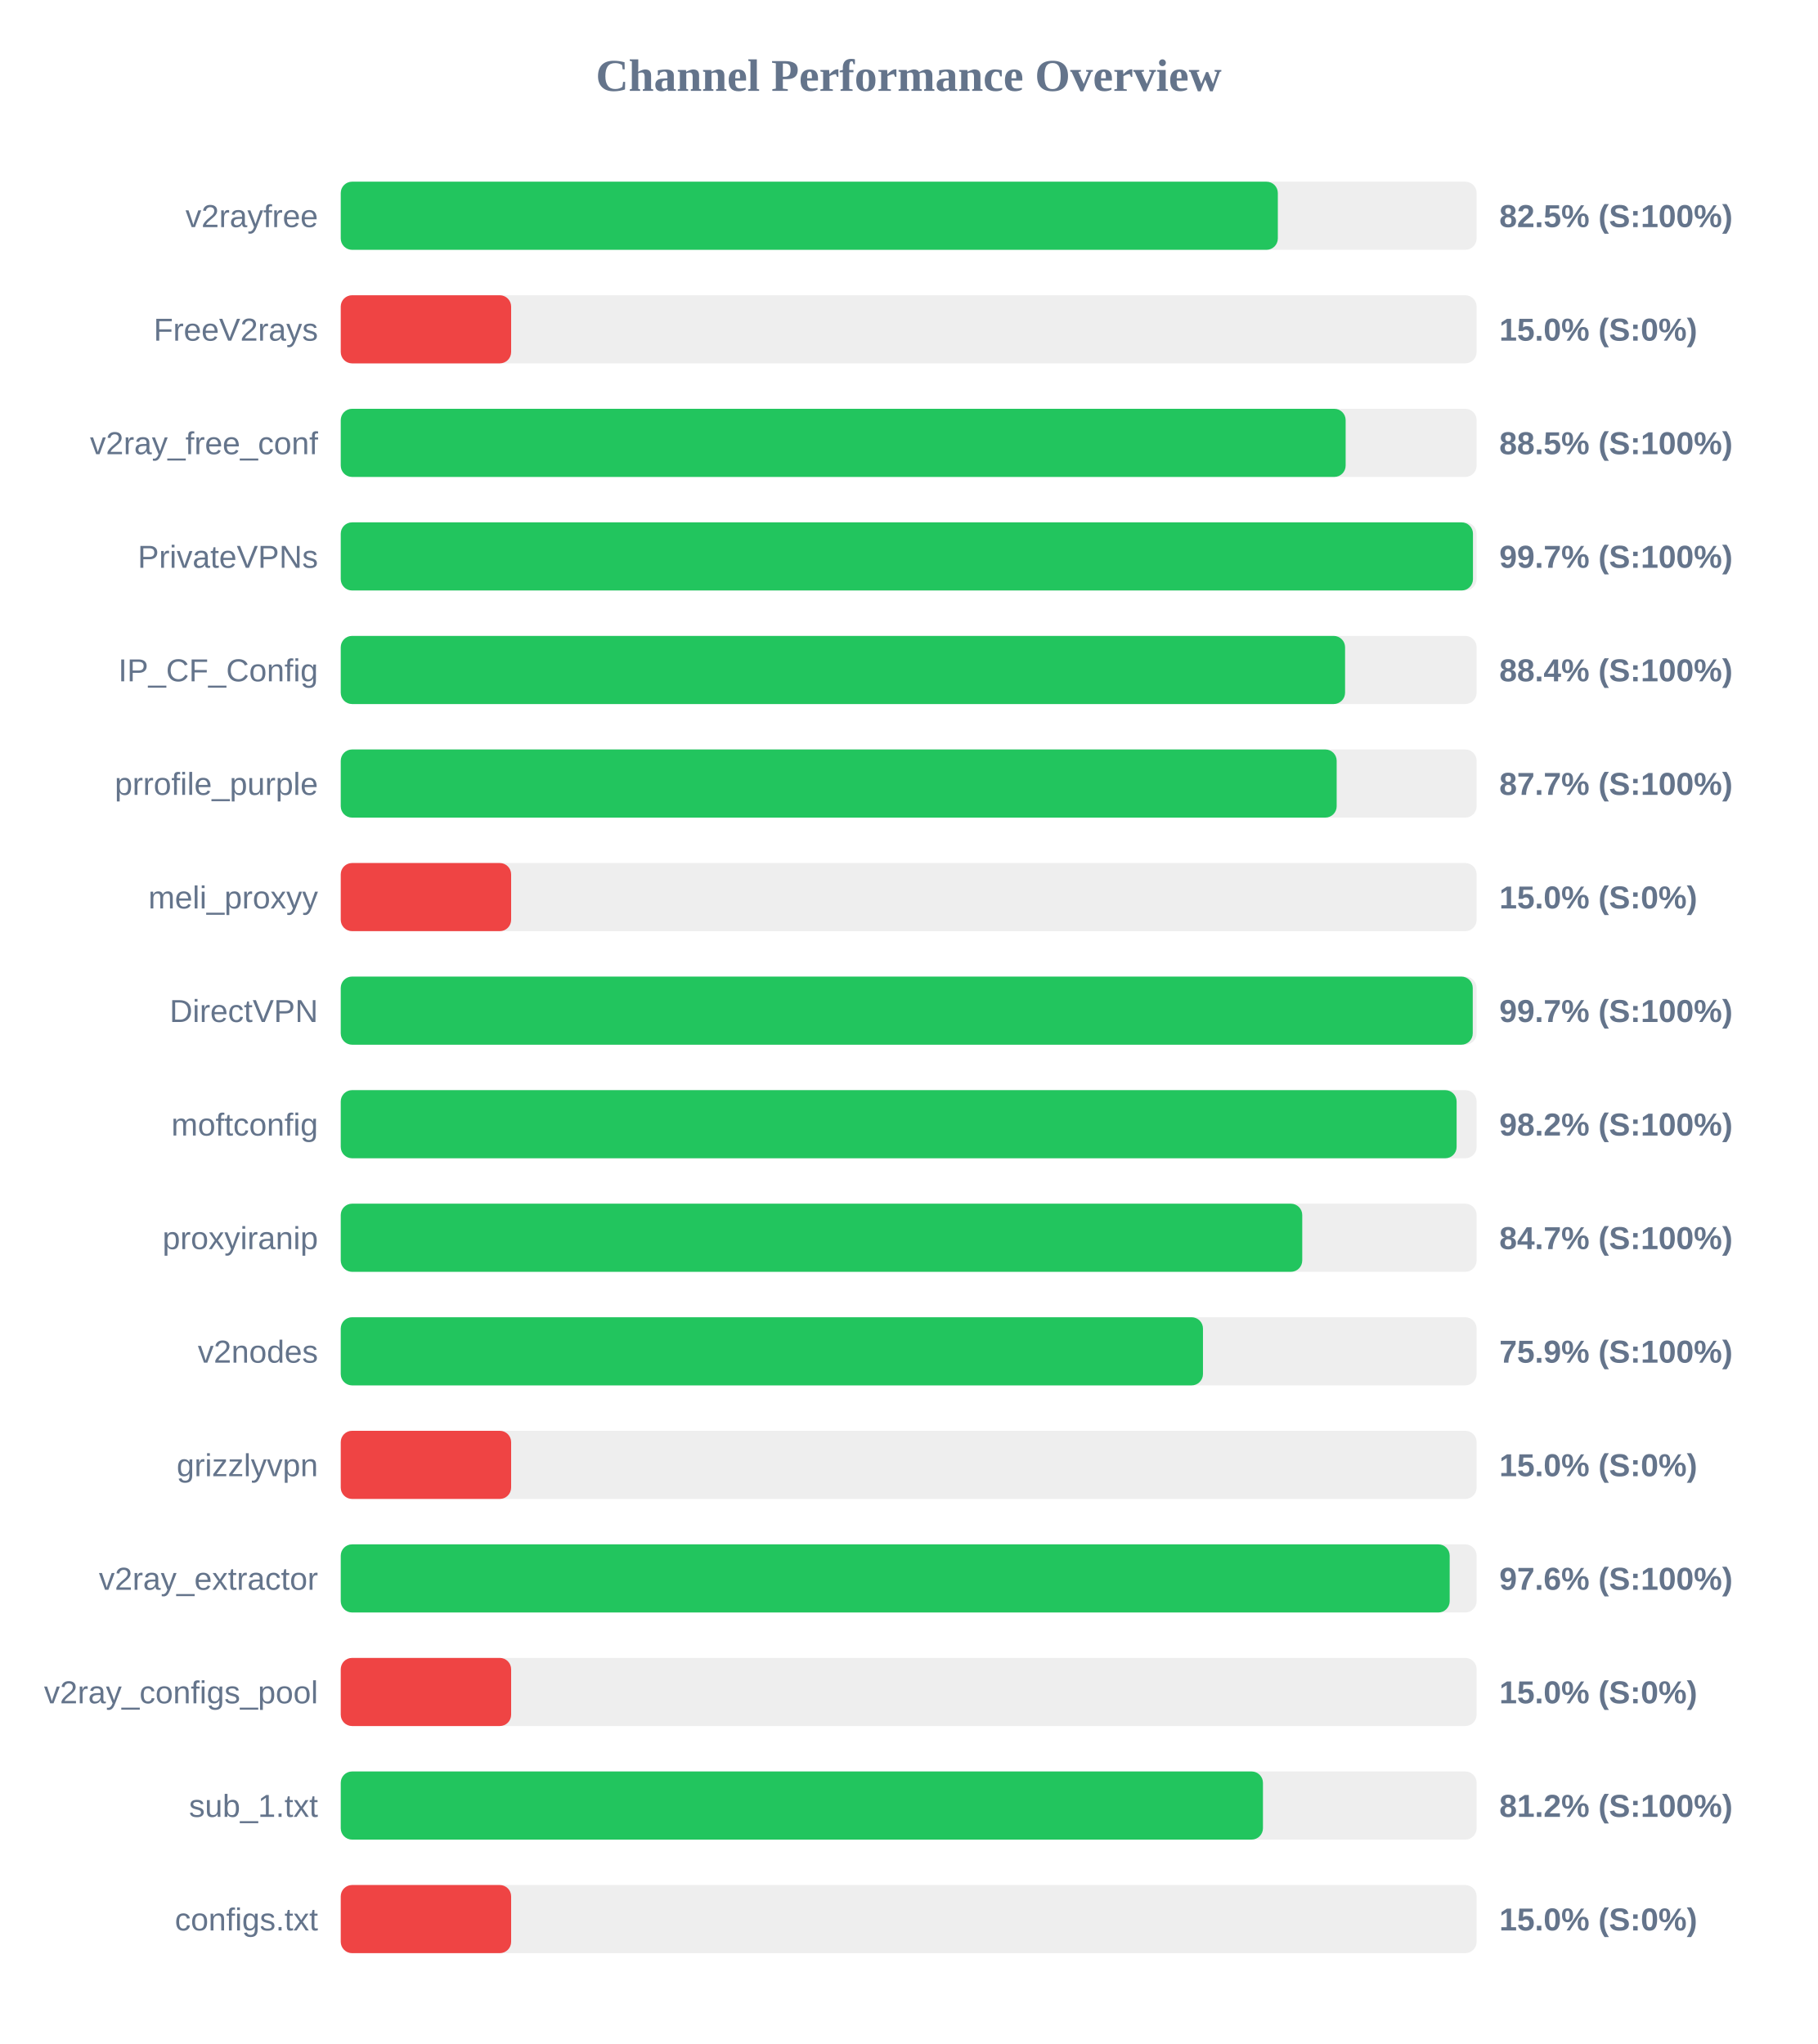
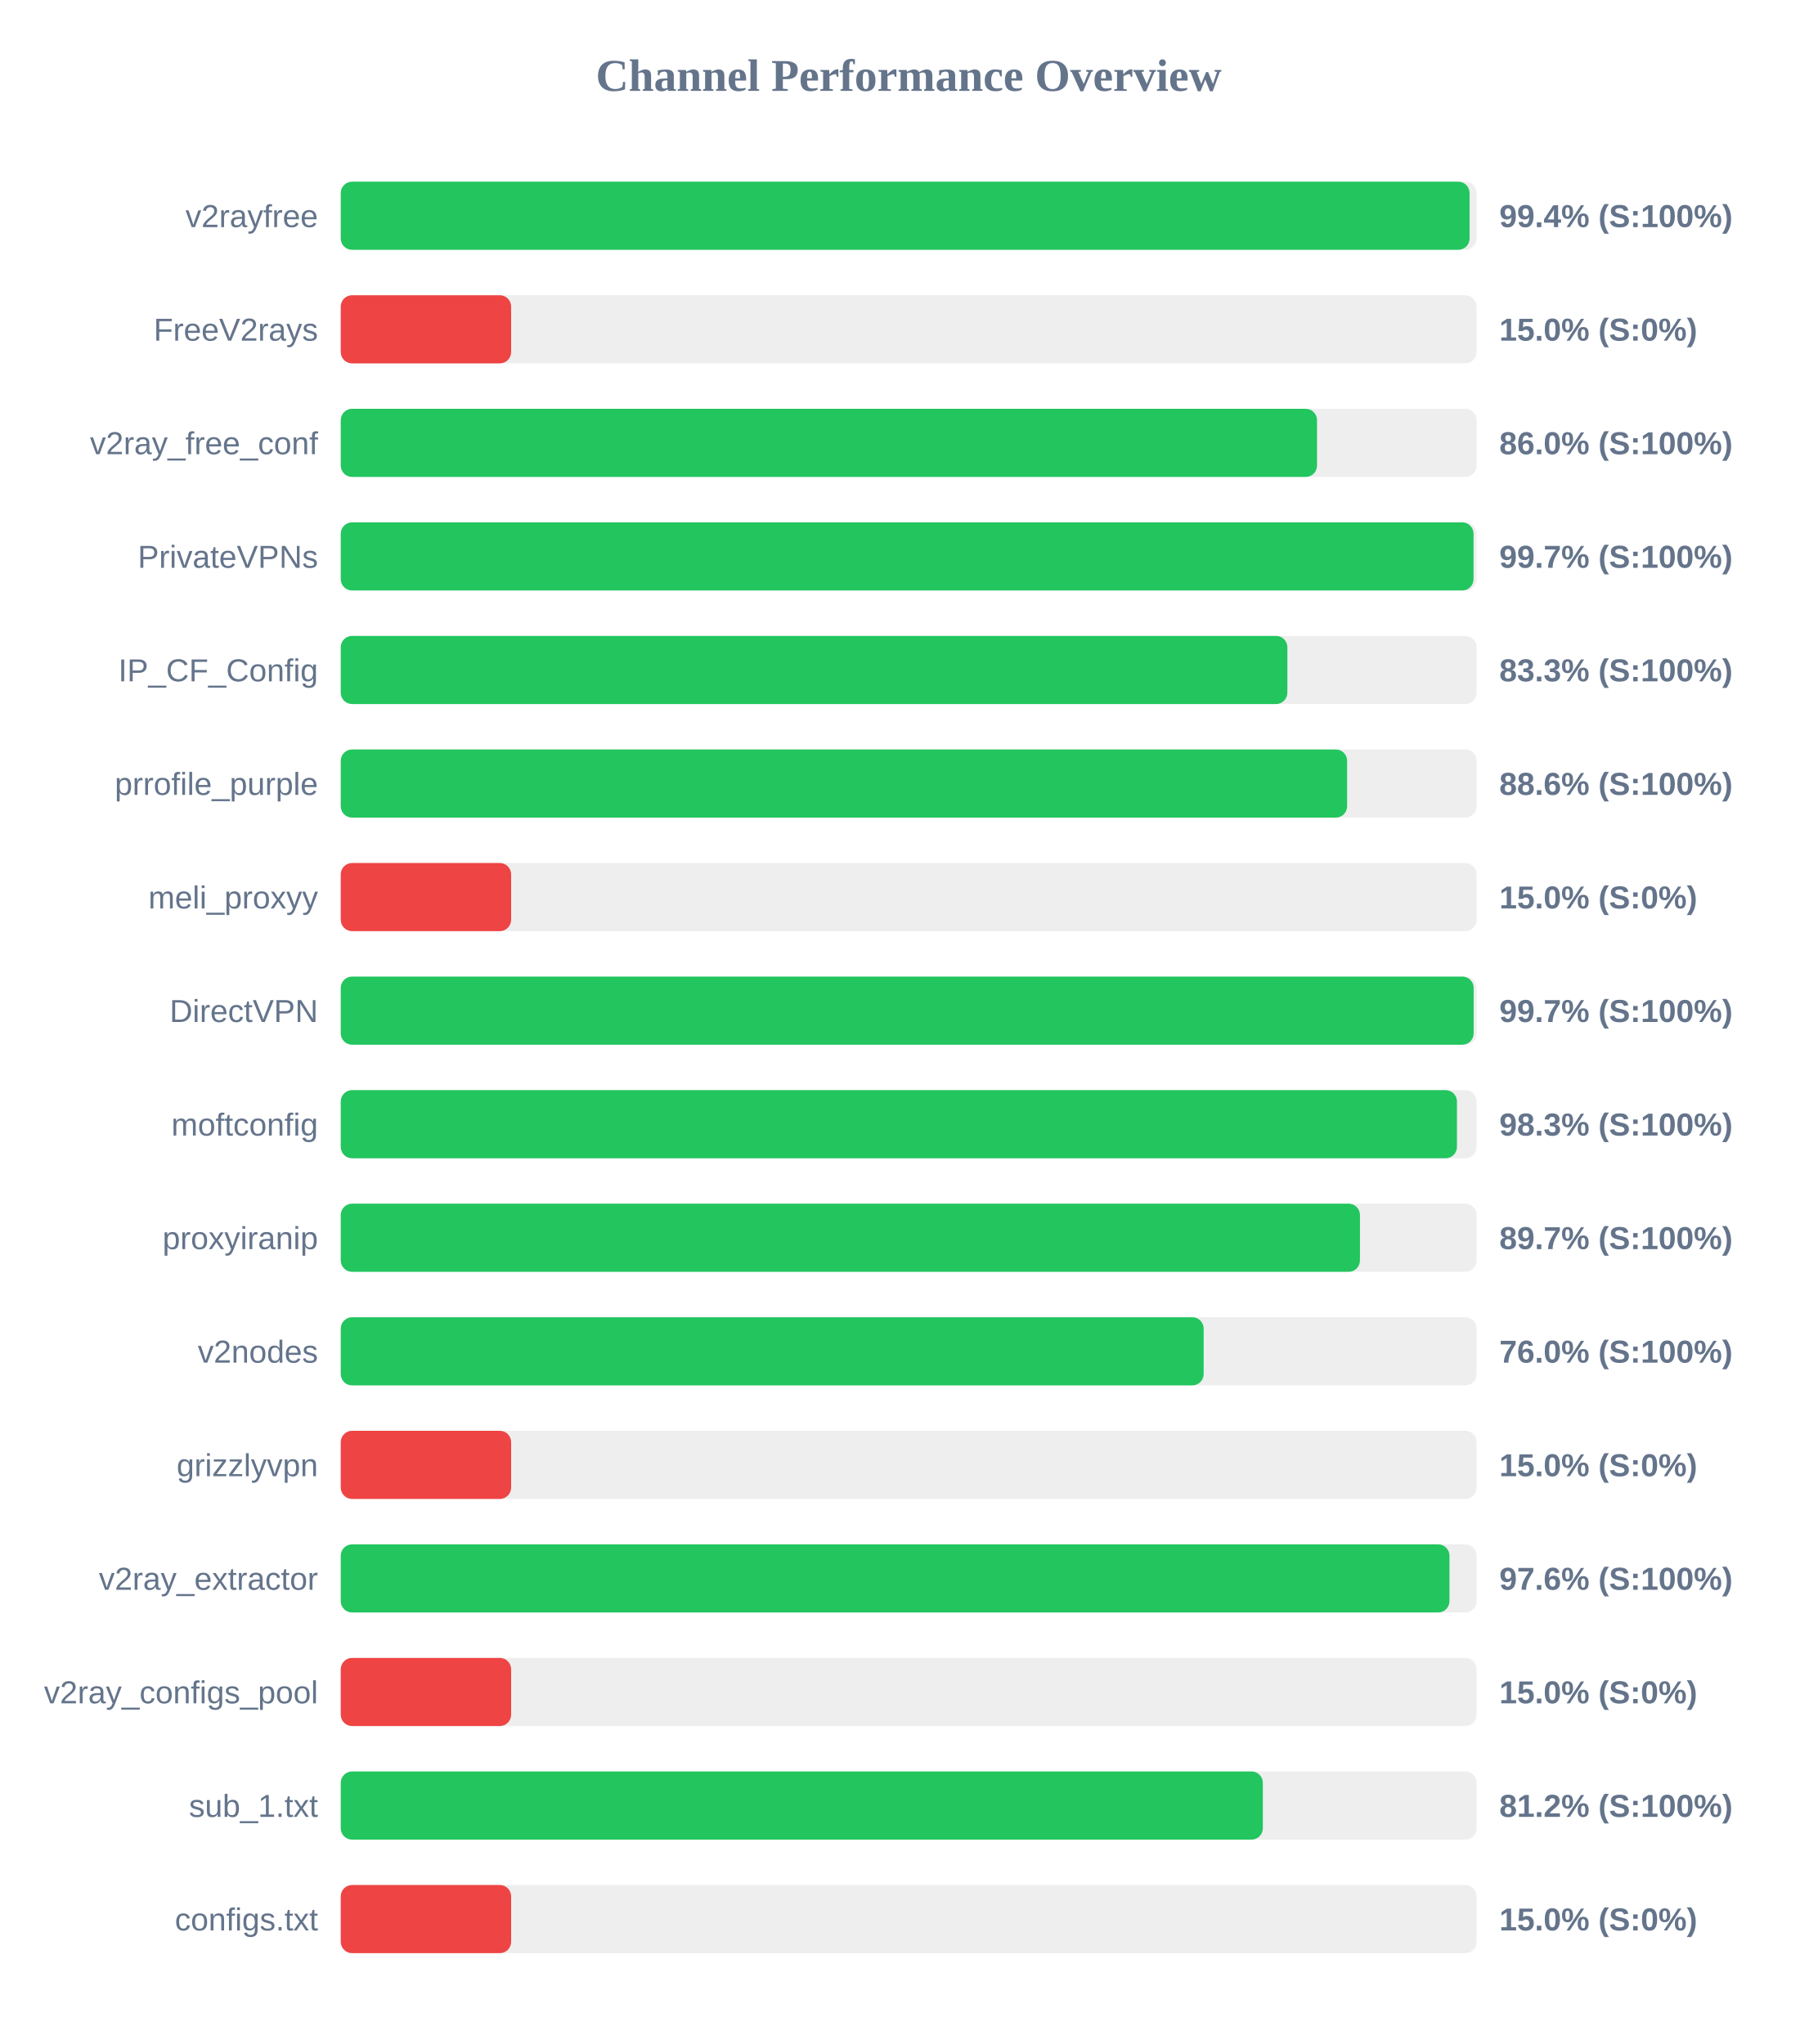
<svg xmlns="http://www.w3.org/2000/svg" width="800" height="900" version="1.1">
  <style>
        .row { font: 14px Arial; fill: #64748b; }
        .score { font: bold 14px Arial; fill: #64748b; }
    </style>
  <text x="400" y="40" text-anchor="middle" font-size="20px" font-weight="bold" fill="#64748b">Channel Performance Overview</text>
  <rect x="150" y="80" width="500" height="30" fill="#eee" rx="5" />
-   <rect x="150" y="80" width="412.5" height="30" fill="#22c55e" rx="5" />
+   <rect x="150" y="80" width="496.9" height="30" fill="#22c55e" rx="5" />
  <text x="140" y="100" text-anchor="end" class="row">v2rayfree</text>
-   <text x="660" y="100" text-anchor="start" class="score">82.5% (S:100%)</text>
+   <text x="660" y="100" text-anchor="start" class="score">99.4% (S:100%)</text>
  <rect x="150" y="130" width="500" height="30" fill="#eee" rx="5" />
  <rect x="150" y="130" width="75.0" height="30" fill="#ef4444" rx="5" />
  <text x="140" y="150" text-anchor="end" class="row">FreeV2rays</text>
  <text x="660" y="150" text-anchor="start" class="score">15.0% (S:0%)</text>
  <rect x="150" y="180" width="500" height="30" fill="#eee" rx="5" />
-   <rect x="150" y="180" width="442.35" height="30" fill="#22c55e" rx="5" />
+   <rect x="150" y="180" width="429.75" height="30" fill="#22c55e" rx="5" />
  <text x="140" y="200" text-anchor="end" class="row">v2ray_free_conf</text>
-   <text x="660" y="200" text-anchor="start" class="score">88.5% (S:100%)</text>
+   <text x="660" y="200" text-anchor="start" class="score">86.0% (S:100%)</text>
  <rect x="150" y="230" width="500" height="30" fill="#eee" rx="5" />
-   <rect x="150" y="230" width="498.4" height="30" fill="#22c55e" rx="5" />
+   <rect x="150" y="230" width="498.65" height="30" fill="#22c55e" rx="5" />
  <text x="140" y="250" text-anchor="end" class="row">PrivateVPNs</text>
  <text x="660" y="250" text-anchor="start" class="score">99.7% (S:100%)</text>
  <rect x="150" y="280" width="500" height="30" fill="#eee" rx="5" />
-   <rect x="150" y="280" width="442.1" height="30" fill="#22c55e" rx="5" />
+   <rect x="150" y="280" width="416.7" height="30" fill="#22c55e" rx="5" />
  <text x="140" y="300" text-anchor="end" class="row">IP_CF_Config</text>
-   <text x="660" y="300" text-anchor="start" class="score">88.4% (S:100%)</text>
+   <text x="660" y="300" text-anchor="start" class="score">83.3% (S:100%)</text>
  <rect x="150" y="330" width="500" height="30" fill="#eee" rx="5" />
-   <rect x="150" y="330" width="438.4" height="30" fill="#22c55e" rx="5" />
+   <rect x="150" y="330" width="443.0" height="30" fill="#22c55e" rx="5" />
  <text x="140" y="350" text-anchor="end" class="row">prrofile_purple</text>
-   <text x="660" y="350" text-anchor="start" class="score">87.7% (S:100%)</text>
+   <text x="660" y="350" text-anchor="start" class="score">88.6% (S:100%)</text>
  <rect x="150" y="380" width="500" height="30" fill="#eee" rx="5" />
  <rect x="150" y="380" width="75.0" height="30" fill="#ef4444" rx="5" />
  <text x="140" y="400" text-anchor="end" class="row">meli_proxyy</text>
  <text x="660" y="400" text-anchor="start" class="score">15.0% (S:0%)</text>
  <rect x="150" y="430" width="500" height="30" fill="#eee" rx="5" />
-   <rect x="150" y="430" width="498.3" height="30" fill="#22c55e" rx="5" />
+   <rect x="150" y="430" width="498.7" height="30" fill="#22c55e" rx="5" />
  <text x="140" y="450" text-anchor="end" class="row">DirectVPN</text>
  <text x="660" y="450" text-anchor="start" class="score">99.7% (S:100%)</text>
  <rect x="150" y="480" width="500" height="30" fill="#eee" rx="5" />
-   <rect x="150" y="480" width="491.2" height="30" fill="#22c55e" rx="5" />
+   <rect x="150" y="480" width="491.35" height="30" fill="#22c55e" rx="5" />
  <text x="140" y="500" text-anchor="end" class="row">moftconfig</text>
-   <text x="660" y="500" text-anchor="start" class="score">98.2% (S:100%)</text>
+   <text x="660" y="500" text-anchor="start" class="score">98.3% (S:100%)</text>
  <rect x="150" y="530" width="500" height="30" fill="#eee" rx="5" />
-   <rect x="150" y="530" width="423.25" height="30" fill="#22c55e" rx="5" />
+   <rect x="150" y="530" width="448.65" height="30" fill="#22c55e" rx="5" />
  <text x="140" y="550" text-anchor="end" class="row">proxyiranip</text>
-   <text x="660" y="550" text-anchor="start" class="score">84.7% (S:100%)</text>
+   <text x="660" y="550" text-anchor="start" class="score">89.7% (S:100%)</text>
  <rect x="150" y="580" width="500" height="30" fill="#eee" rx="5" />
-   <rect x="150" y="580" width="379.55" height="30" fill="#22c55e" rx="5" />
+   <rect x="150" y="580" width="379.85" height="30" fill="#22c55e" rx="5" />
  <text x="140" y="600" text-anchor="end" class="row">v2nodes</text>
-   <text x="660" y="600" text-anchor="start" class="score">75.9% (S:100%)</text>
+   <text x="660" y="600" text-anchor="start" class="score">76.0% (S:100%)</text>
  <rect x="150" y="630" width="500" height="30" fill="#eee" rx="5" />
  <rect x="150" y="630" width="75.0" height="30" fill="#ef4444" rx="5" />
  <text x="140" y="650" text-anchor="end" class="row">grizzlyvpn</text>
  <text x="660" y="650" text-anchor="start" class="score">15.0% (S:0%)</text>
  <rect x="150" y="680" width="500" height="30" fill="#eee" rx="5" />
-   <rect x="150" y="680" width="488.15" height="30" fill="#22c55e" rx="5" />
+   <rect x="150" y="680" width="488.05" height="30" fill="#22c55e" rx="5" />
  <text x="140" y="700" text-anchor="end" class="row">v2ray_extractor</text>
  <text x="660" y="700" text-anchor="start" class="score">97.6% (S:100%)</text>
  <rect x="150" y="730" width="500" height="30" fill="#eee" rx="5" />
  <rect x="150" y="730" width="75.0" height="30" fill="#ef4444" rx="5" />
  <text x="140" y="750" text-anchor="end" class="row">v2ray_configs_pool</text>
  <text x="660" y="750" text-anchor="start" class="score">15.0% (S:0%)</text>
  <rect x="150" y="780" width="500" height="30" fill="#eee" rx="5" />
-   <rect x="150" y="780" width="405.95" height="30" fill="#22c55e" rx="5" />
+   <rect x="150" y="780" width="405.9" height="30" fill="#22c55e" rx="5" />
  <text x="140" y="800" text-anchor="end" class="row">sub_1.txt</text>
  <text x="660" y="800" text-anchor="start" class="score">81.2% (S:100%)</text>
  <rect x="150" y="830" width="500" height="30" fill="#eee" rx="5" />
  <rect x="150" y="830" width="75.0" height="30" fill="#ef4444" rx="5" />
  <text x="140" y="850" text-anchor="end" class="row">configs.txt</text>
  <text x="660" y="850" text-anchor="start" class="score">15.0% (S:0%)</text>
</svg>
